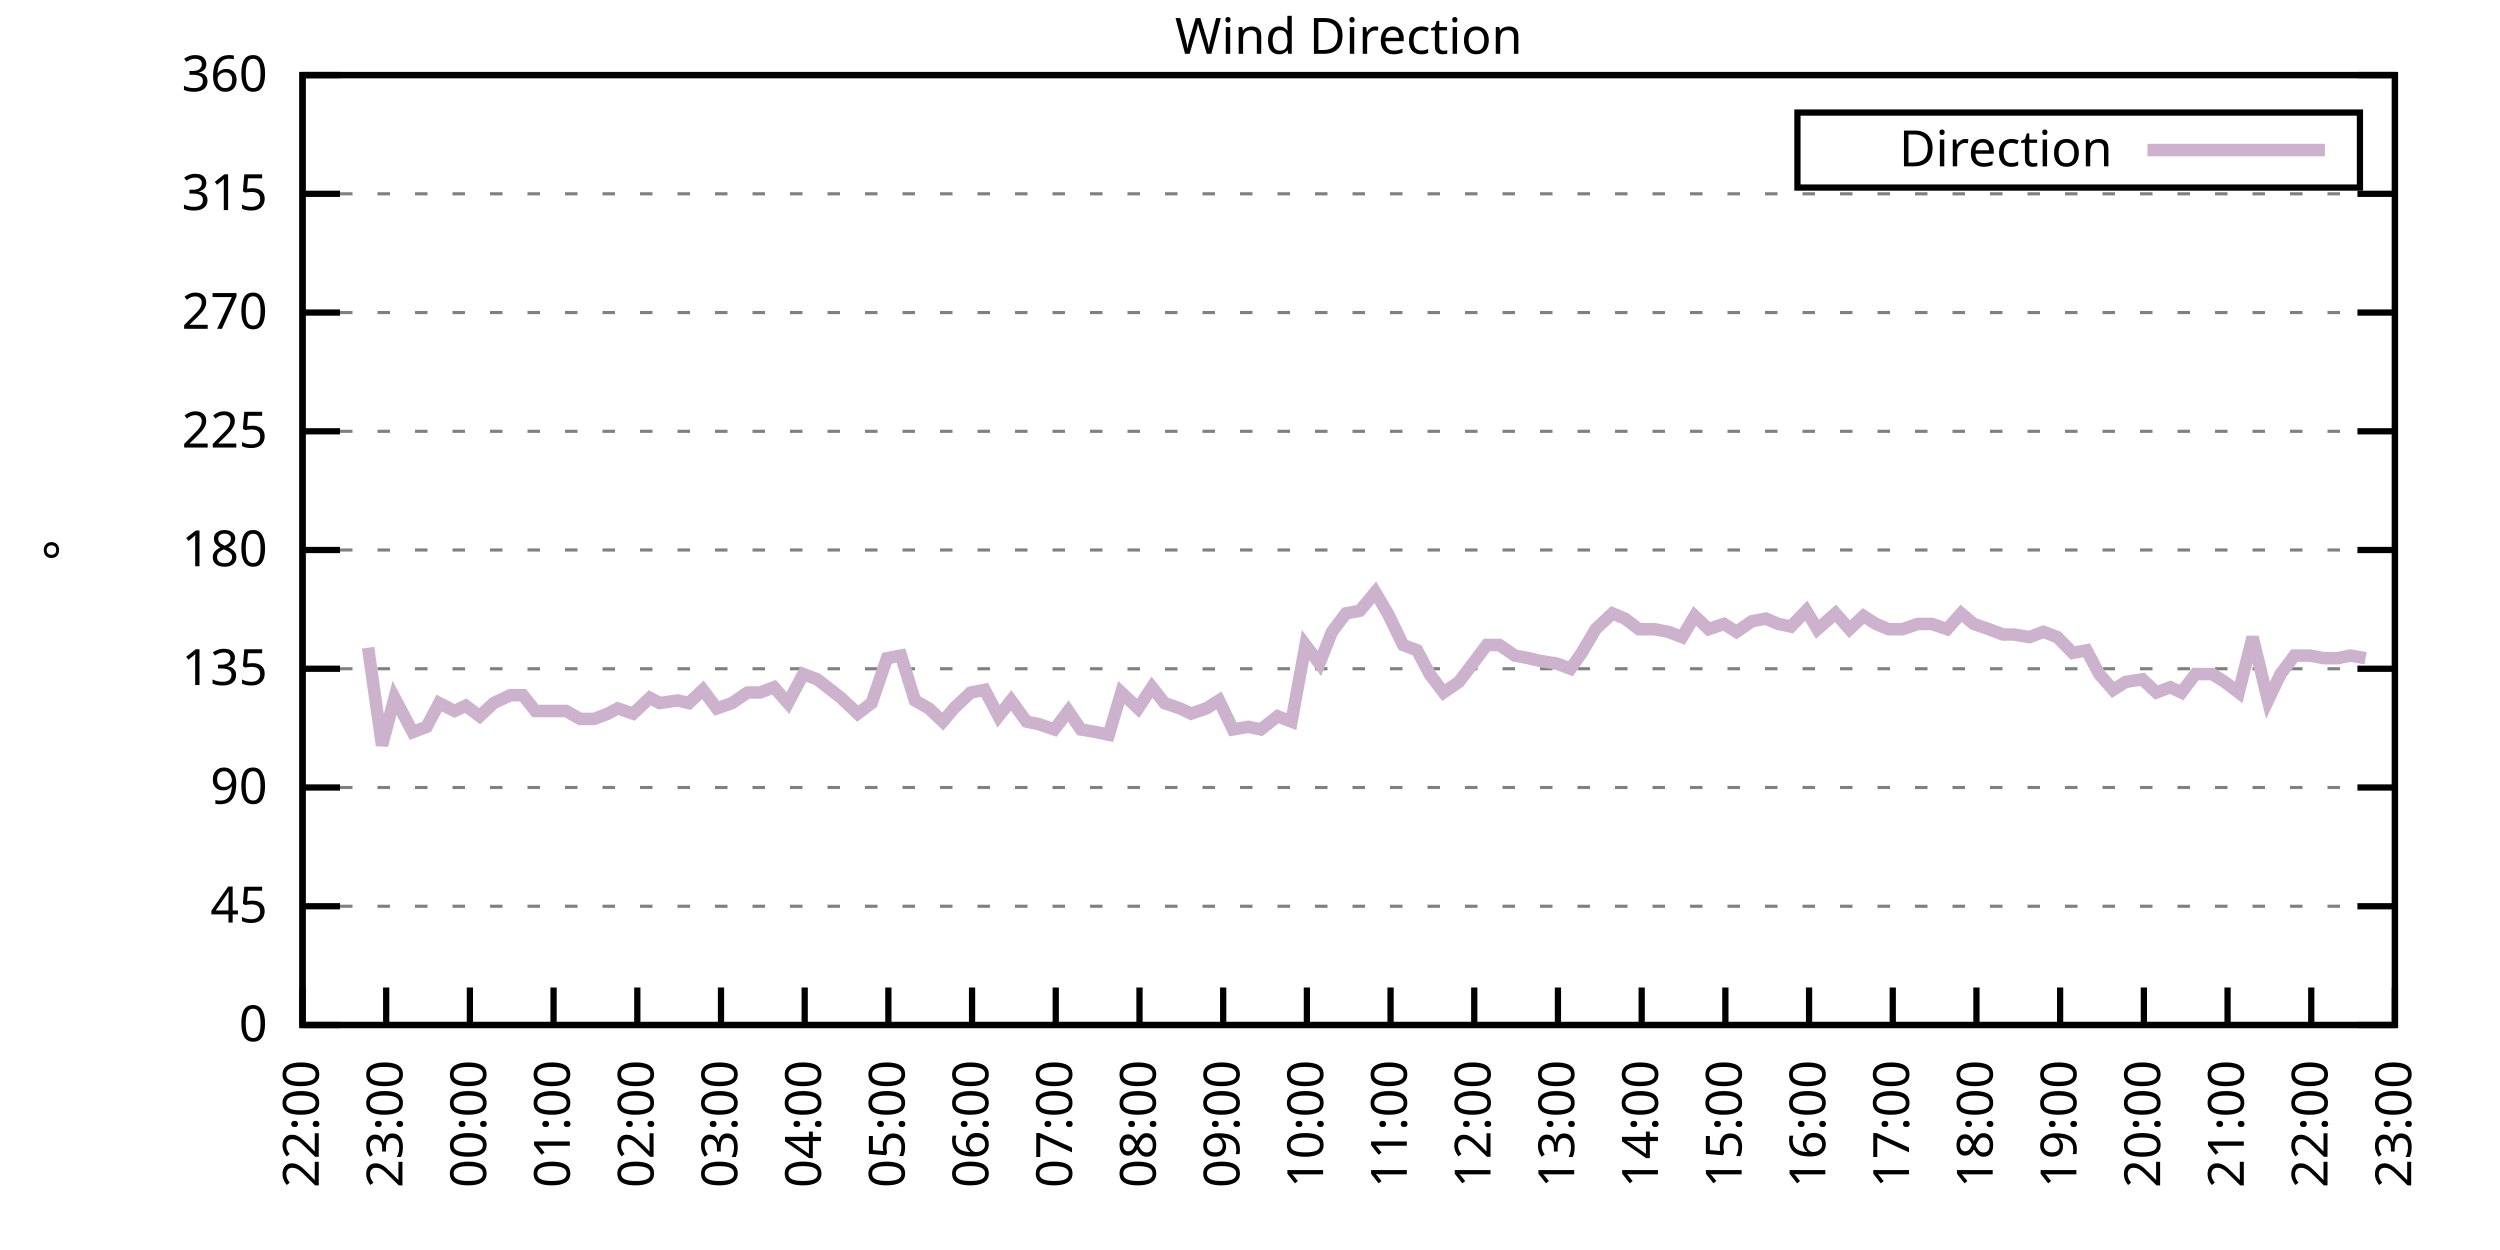
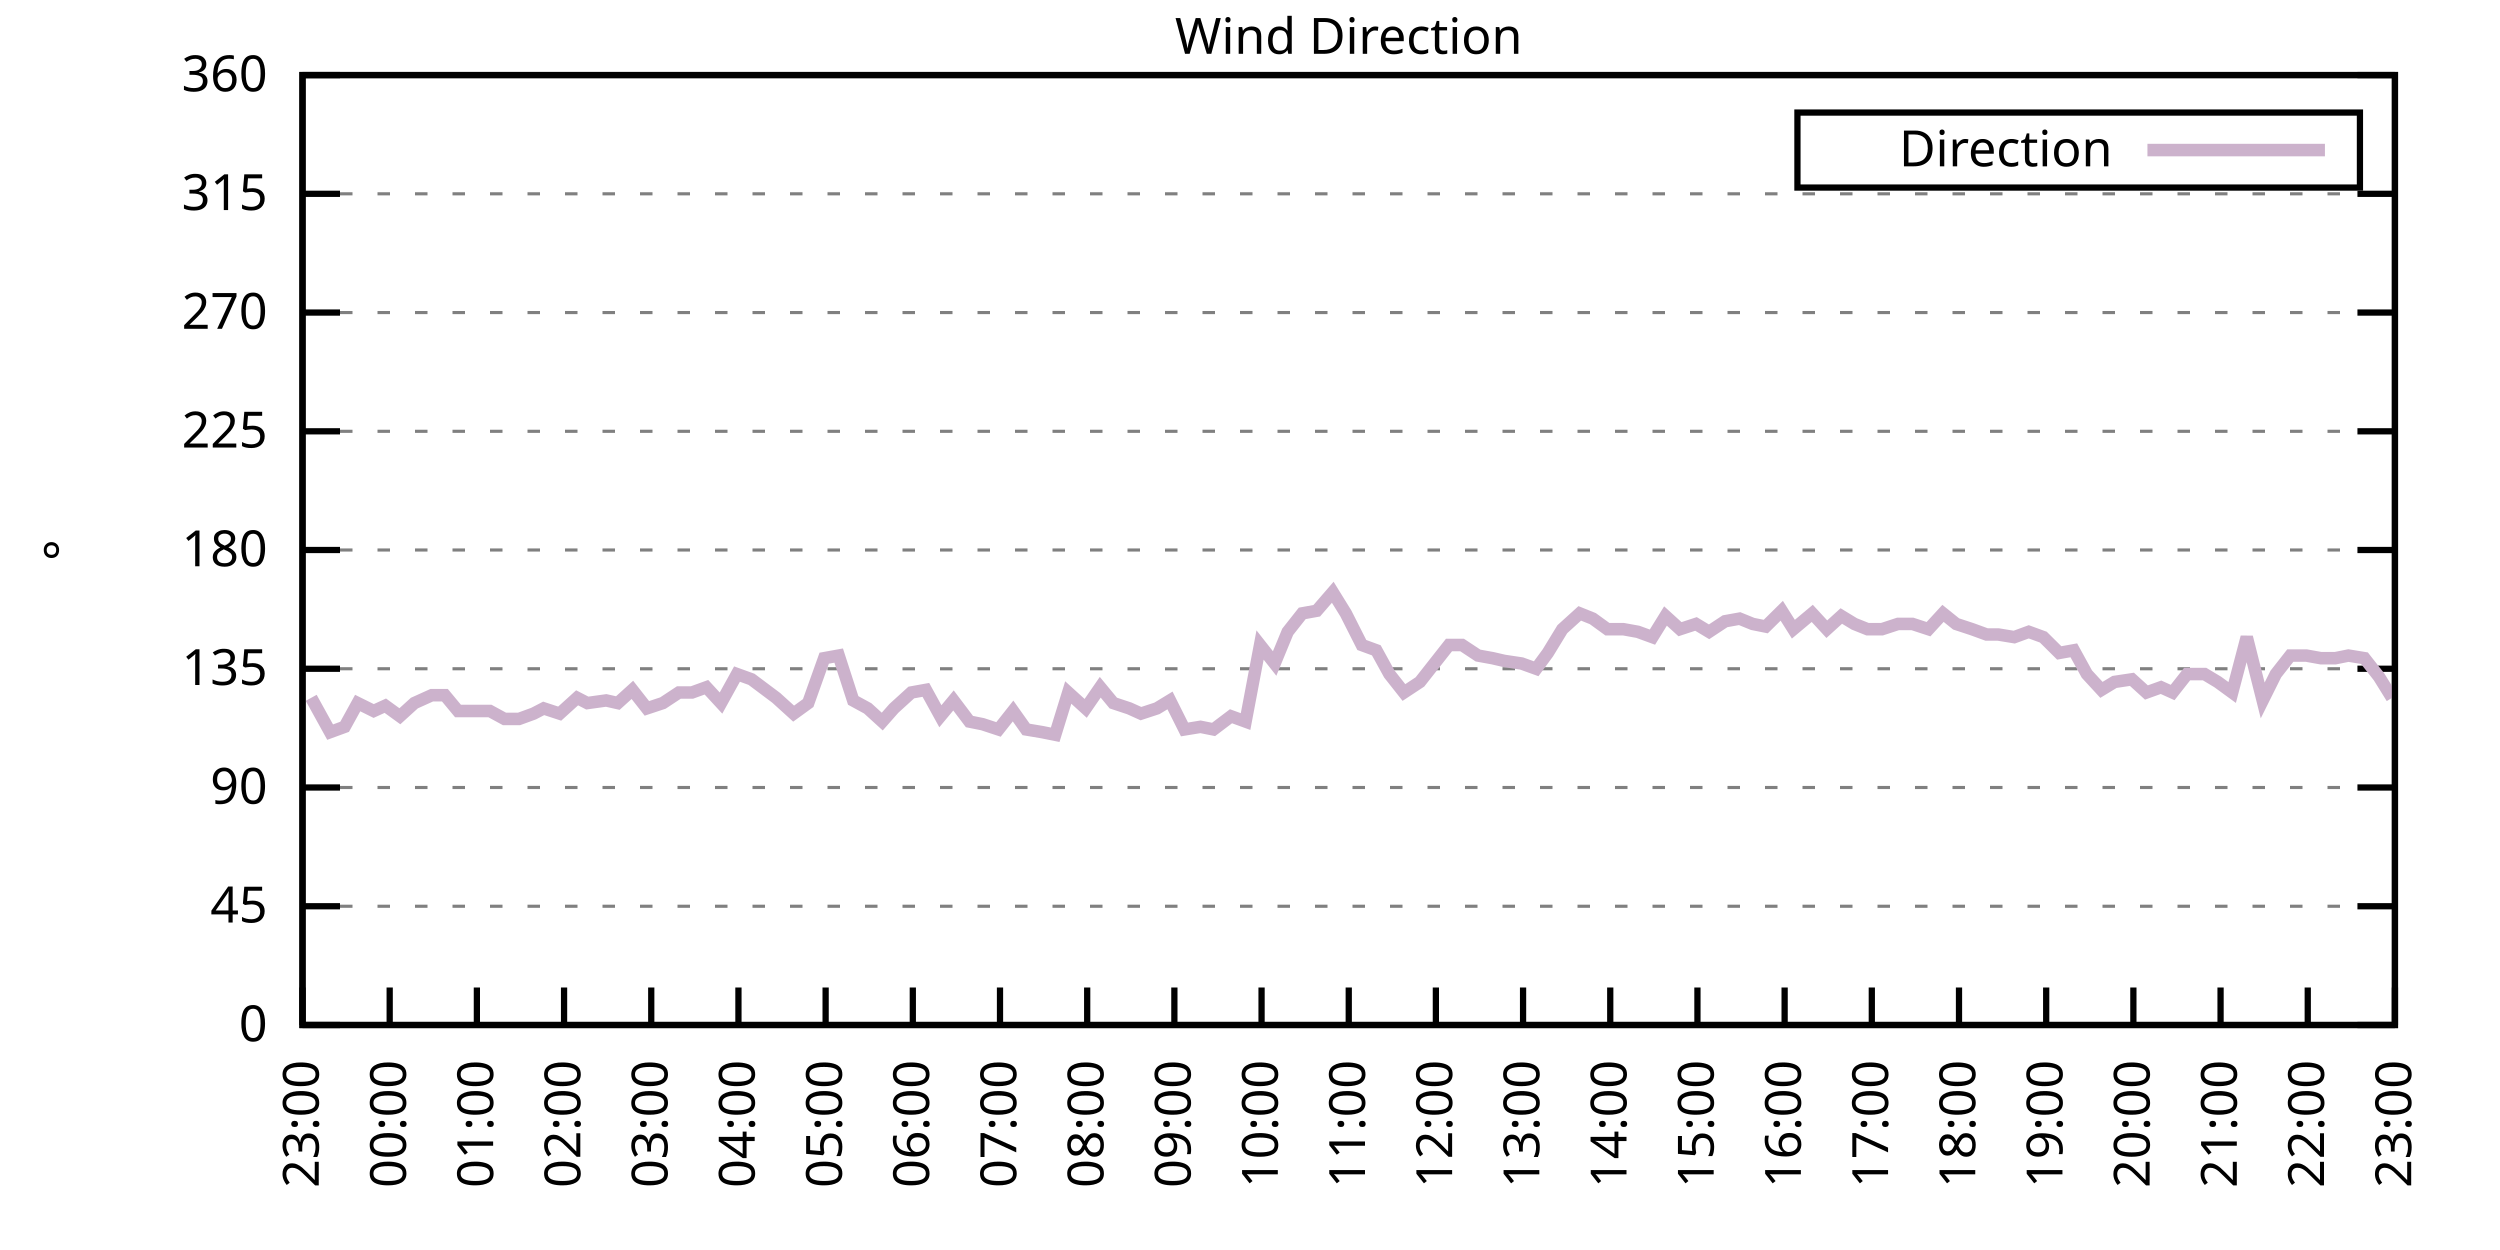
<svg xmlns="http://www.w3.org/2000/svg" xmlns:xlink="http://www.w3.org/1999/xlink" width="400" height="200" viewBox="0 0 400 200">
  <g id="gnuplot_canvas">
    <rect x="0" y="0" width="400" height="200" fill="none" />
    <defs>
      <circle id="gpDot" r="0.5" stroke-width="0.5" stroke="currentColor" />
      <path id="gpPt0" stroke-width="0.333" stroke="currentColor" d="M-1,0 h2 M0,-1 v2" />
      <path id="gpPt1" stroke-width="0.333" stroke="currentColor" d="M-1,-1 L1,1 M1,-1 L-1,1" />
      <path id="gpPt2" stroke-width="0.333" stroke="currentColor" d="M-1,0 L1,0 M0,-1 L0,1 M-1,-1 L1,1 M-1,1 L1,-1" />
      <rect id="gpPt3" stroke-width="0.333" stroke="currentColor" x="-1" y="-1" width="2" height="2" />
      <rect id="gpPt4" stroke-width="0.333" stroke="currentColor" fill="currentColor" x="-1" y="-1" width="2" height="2" />
      <circle id="gpPt5" stroke-width="0.333" stroke="currentColor" cx="0" cy="0" r="1" />
      <use xlink:href="#gpPt5" id="gpPt6" fill="currentColor" stroke="none" />
      <path id="gpPt7" stroke-width="0.333" stroke="currentColor" d="M0,-1.33 L-1.33,0.67 L1.33,0.67 z" />
      <use xlink:href="#gpPt7" id="gpPt8" fill="currentColor" stroke="none" />
      <use xlink:href="#gpPt7" id="gpPt9" stroke="currentColor" transform="rotate(180)" />
      <use xlink:href="#gpPt9" id="gpPt10" fill="currentColor" stroke="none" />
      <use xlink:href="#gpPt3" id="gpPt11" stroke="currentColor" transform="rotate(45)" />
      <use xlink:href="#gpPt11" id="gpPt12" fill="currentColor" stroke="none" />
      <path id="gpPt13" stroke-width="0.333" stroke="currentColor" d="M0,1.330 L1.265,0.411 L0.782,-1.067 L-0.782,-1.076 L-1.265,0.411 z" />
      <use xlink:href="#gpPt13" id="gpPt14" fill="currentColor" stroke="none" />
      <filter id="textbox" filterUnits="objectBoundingBox" x="0" y="0" height="1" width="1">
        <feFlood flood-color="white" flood-opacity="1" result="bgnd" />
        <feComposite in="SourceGraphic" in2="bgnd" operator="atop" />
      </filter>
      <filter id="greybox" filterUnits="objectBoundingBox" x="0" y="0" height="1" width="1">
        <feFlood flood-color="lightgrey" flood-opacity="1" result="grey" />
        <feComposite in="SourceGraphic" in2="grey" operator="atop" />
      </filter>
    </defs>
    <g fill="none" color="white" stroke="currentColor" stroke-width="1.00" stroke-linecap="butt" stroke-linejoin="miter">
</g>
    <g fill="none" color="black" stroke="currentColor" stroke-width="1.00" stroke-linecap="butt" stroke-linejoin="miter">
      <g stroke="none" shape-rendering="crispEdges">
        <polygon fill="rgb(255, 255, 255)" points="48.40,164.00 383.18,164.00 383.18,12.02 48.40,12.02 " />
      </g>
    </g>
    <g fill="none" color="black" stroke="currentColor" stroke-width="1.00" stroke-linecap="butt" stroke-linejoin="miter">
</g>
    <g fill="none" color="black" stroke="black" stroke-width="0.50" stroke-linecap="butt" stroke-linejoin="miter">
</g>
    <g fill="none" color="gray" stroke="currentColor" stroke-width="0.50" stroke-linecap="butt" stroke-linejoin="miter">
      <path stroke="gray" stroke-dasharray="2,4" class="gridline" d="M48.40,164.00 L383.19,164.00  " />
    </g>
    <g fill="none" color="gray" stroke="gray" stroke-width="1.00" stroke-linecap="butt" stroke-linejoin="miter">
</g>
    <g fill="none" color="black" stroke="currentColor" stroke-width="1.00" stroke-linecap="butt" stroke-linejoin="miter">
      <path stroke="black" d="M48.40,164.00 L54.40,164.00 M383.19,164.00 L377.19,164.00  " />
      <g transform="translate(42.80,166.60)" stroke="none" fill="black" font-family="Sans" font-size="8.00" text-anchor="end">
        <text>
          <tspan font-family="Sans"> 0</tspan>
        </text>
      </g>
    </g>
    <g fill="none" color="black" stroke="currentColor" stroke-width="1.00" stroke-linecap="butt" stroke-linejoin="miter">
</g>
    <g fill="none" color="black" stroke="black" stroke-width="0.50" stroke-linecap="butt" stroke-linejoin="miter">
</g>
    <g fill="none" color="gray" stroke="currentColor" stroke-width="0.50" stroke-linecap="butt" stroke-linejoin="miter">
      <path stroke="gray" stroke-dasharray="2,4" class="gridline" d="M48.40,145.00 L383.19,145.00  " />
    </g>
    <g fill="none" color="gray" stroke="gray" stroke-width="1.00" stroke-linecap="butt" stroke-linejoin="miter">
</g>
    <g fill="none" color="black" stroke="currentColor" stroke-width="1.00" stroke-linecap="butt" stroke-linejoin="miter">
      <path stroke="black" d="M48.40,145.00 L54.40,145.00 M383.19,145.00 L377.19,145.00  " />
      <g transform="translate(42.80,147.60)" stroke="none" fill="black" font-family="Sans" font-size="8.00" text-anchor="end">
        <text>
          <tspan font-family="Sans"> 45</tspan>
        </text>
      </g>
    </g>
    <g fill="none" color="black" stroke="currentColor" stroke-width="1.00" stroke-linecap="butt" stroke-linejoin="miter">
</g>
    <g fill="none" color="black" stroke="black" stroke-width="0.50" stroke-linecap="butt" stroke-linejoin="miter">
</g>
    <g fill="none" color="gray" stroke="currentColor" stroke-width="0.50" stroke-linecap="butt" stroke-linejoin="miter">
      <path stroke="gray" stroke-dasharray="2,4" class="gridline" d="M48.40,126.00 L383.19,126.00  " />
    </g>
    <g fill="none" color="gray" stroke="gray" stroke-width="1.00" stroke-linecap="butt" stroke-linejoin="miter">
</g>
    <g fill="none" color="black" stroke="currentColor" stroke-width="1.00" stroke-linecap="butt" stroke-linejoin="miter">
      <path stroke="black" d="M48.40,126.00 L54.40,126.00 M383.19,126.00 L377.19,126.00  " />
      <g transform="translate(42.80,128.60)" stroke="none" fill="black" font-family="Sans" font-size="8.00" text-anchor="end">
        <text>
          <tspan font-family="Sans"> 90</tspan>
        </text>
      </g>
    </g>
    <g fill="none" color="black" stroke="currentColor" stroke-width="1.00" stroke-linecap="butt" stroke-linejoin="miter">
</g>
    <g fill="none" color="black" stroke="black" stroke-width="0.50" stroke-linecap="butt" stroke-linejoin="miter">
</g>
    <g fill="none" color="gray" stroke="currentColor" stroke-width="0.50" stroke-linecap="butt" stroke-linejoin="miter">
      <path stroke="gray" stroke-dasharray="2,4" class="gridline" d="M48.40,107.00 L383.19,107.00  " />
    </g>
    <g fill="none" color="gray" stroke="gray" stroke-width="1.00" stroke-linecap="butt" stroke-linejoin="miter">
</g>
    <g fill="none" color="black" stroke="currentColor" stroke-width="1.00" stroke-linecap="butt" stroke-linejoin="miter">
      <path stroke="black" d="M48.40,107.00 L54.40,107.00 M383.19,107.00 L377.19,107.00  " />
      <g transform="translate(42.80,109.60)" stroke="none" fill="black" font-family="Sans" font-size="8.00" text-anchor="end">
        <text>
          <tspan font-family="Sans"> 135</tspan>
        </text>
      </g>
    </g>
    <g fill="none" color="black" stroke="currentColor" stroke-width="1.00" stroke-linecap="butt" stroke-linejoin="miter">
</g>
    <g fill="none" color="black" stroke="black" stroke-width="0.50" stroke-linecap="butt" stroke-linejoin="miter">
</g>
    <g fill="none" color="gray" stroke="currentColor" stroke-width="0.50" stroke-linecap="butt" stroke-linejoin="miter">
      <path stroke="gray" stroke-dasharray="2,4" class="gridline" d="M48.40,88.00 L383.19,88.00  " />
    </g>
    <g fill="none" color="gray" stroke="gray" stroke-width="1.00" stroke-linecap="butt" stroke-linejoin="miter">
</g>
    <g fill="none" color="black" stroke="currentColor" stroke-width="1.00" stroke-linecap="butt" stroke-linejoin="miter">
      <path stroke="black" d="M48.40,88.00 L54.40,88.00 M383.19,88.00 L377.19,88.00  " />
      <g transform="translate(42.80,90.60)" stroke="none" fill="black" font-family="Sans" font-size="8.00" text-anchor="end">
        <text>
          <tspan font-family="Sans"> 180</tspan>
        </text>
      </g>
    </g>
    <g fill="none" color="black" stroke="currentColor" stroke-width="1.00" stroke-linecap="butt" stroke-linejoin="miter">
</g>
    <g fill="none" color="black" stroke="black" stroke-width="0.50" stroke-linecap="butt" stroke-linejoin="miter">
</g>
    <g fill="none" color="gray" stroke="currentColor" stroke-width="0.50" stroke-linecap="butt" stroke-linejoin="miter">
      <path stroke="gray" stroke-dasharray="2,4" class="gridline" d="M48.40,69.01 L383.19,69.01  " />
    </g>
    <g fill="none" color="gray" stroke="gray" stroke-width="1.00" stroke-linecap="butt" stroke-linejoin="miter">
</g>
    <g fill="none" color="black" stroke="currentColor" stroke-width="1.00" stroke-linecap="butt" stroke-linejoin="miter">
      <path stroke="black" d="M48.40,69.01 L54.40,69.01 M383.19,69.01 L377.19,69.01  " />
      <g transform="translate(42.80,71.61)" stroke="none" fill="black" font-family="Sans" font-size="8.00" text-anchor="end">
        <text>
          <tspan font-family="Sans"> 225</tspan>
        </text>
      </g>
    </g>
    <g fill="none" color="black" stroke="currentColor" stroke-width="1.00" stroke-linecap="butt" stroke-linejoin="miter">
</g>
    <g fill="none" color="black" stroke="black" stroke-width="0.50" stroke-linecap="butt" stroke-linejoin="miter">
</g>
    <g fill="none" color="gray" stroke="currentColor" stroke-width="0.50" stroke-linecap="butt" stroke-linejoin="miter">
      <path stroke="gray" stroke-dasharray="2,4" class="gridline" d="M48.40,50.01 L383.19,50.01  " />
    </g>
    <g fill="none" color="gray" stroke="gray" stroke-width="1.00" stroke-linecap="butt" stroke-linejoin="miter">
</g>
    <g fill="none" color="black" stroke="currentColor" stroke-width="1.00" stroke-linecap="butt" stroke-linejoin="miter">
      <path stroke="black" d="M48.40,50.01 L54.40,50.01 M383.19,50.01 L377.19,50.01  " />
      <g transform="translate(42.80,52.61)" stroke="none" fill="black" font-family="Sans" font-size="8.00" text-anchor="end">
        <text>
          <tspan font-family="Sans"> 270</tspan>
        </text>
      </g>
    </g>
    <g fill="none" color="black" stroke="currentColor" stroke-width="1.00" stroke-linecap="butt" stroke-linejoin="miter">
</g>
    <g fill="none" color="black" stroke="black" stroke-width="0.50" stroke-linecap="butt" stroke-linejoin="miter">
</g>
    <g fill="none" color="gray" stroke="currentColor" stroke-width="0.50" stroke-linecap="butt" stroke-linejoin="miter">
      <path stroke="gray" stroke-dasharray="2,4" class="gridline" d="M48.40,31.01 L383.19,31.01  " />
    </g>
    <g fill="none" color="gray" stroke="gray" stroke-width="1.00" stroke-linecap="butt" stroke-linejoin="miter">
</g>
    <g fill="none" color="black" stroke="currentColor" stroke-width="1.00" stroke-linecap="butt" stroke-linejoin="miter">
      <path stroke="black" d="M48.40,31.01 L54.40,31.01 M383.19,31.01 L377.19,31.01  " />
      <g transform="translate(42.80,33.61)" stroke="none" fill="black" font-family="Sans" font-size="8.00" text-anchor="end">
        <text>
          <tspan font-family="Sans"> 315</tspan>
        </text>
      </g>
    </g>
    <g fill="none" color="black" stroke="currentColor" stroke-width="1.00" stroke-linecap="butt" stroke-linejoin="miter">
</g>
    <g fill="none" color="black" stroke="black" stroke-width="0.50" stroke-linecap="butt" stroke-linejoin="miter">
</g>
    <g fill="none" color="gray" stroke="currentColor" stroke-width="0.50" stroke-linecap="butt" stroke-linejoin="miter">
      <path stroke="gray" stroke-dasharray="2,4" class="gridline" d="M48.40,12.01 L383.19,12.01  " />
    </g>
    <g fill="none" color="gray" stroke="gray" stroke-width="1.00" stroke-linecap="butt" stroke-linejoin="miter">
</g>
    <g fill="none" color="black" stroke="currentColor" stroke-width="1.00" stroke-linecap="butt" stroke-linejoin="miter">
      <path stroke="black" d="M48.40,12.01 L54.40,12.01 M383.19,12.01 L377.19,12.01  " />
      <g transform="translate(42.80,14.61)" stroke="none" fill="black" font-family="Sans" font-size="8.00" text-anchor="end">
        <text>
          <tspan font-family="Sans"> 360</tspan>
        </text>
      </g>
    </g>
    <g fill="none" color="black" stroke="currentColor" stroke-width="1.00" stroke-linecap="butt" stroke-linejoin="miter">
      <path stroke="black" d="M48.40,164.00 L48.40,158.00  " />
      <g transform="translate(51.00,169.60) rotate(270.00)" stroke="none" fill="black" font-family="Sans" font-size="8.00" text-anchor="end">
        <text>
-           <tspan font-family="Sans">22:00</tspan>
-         </text>
-       </g>
-     </g>
-     <g fill="none" color="black" stroke="currentColor" stroke-width="1.00" stroke-linecap="butt" stroke-linejoin="miter">
-       <path stroke="black" d="M61.79,164.00 L61.79,158.00  " />
-       <g transform="translate(64.39,169.60) rotate(270.00)" stroke="none" fill="black" font-family="Sans" font-size="8.00" text-anchor="end">
-         <text>
          <tspan font-family="Sans">23:00</tspan>
        </text>
      </g>
    </g>
    <g fill="none" color="black" stroke="currentColor" stroke-width="1.00" stroke-linecap="butt" stroke-linejoin="miter">
-       <path stroke="black" d="M75.18,164.00 L75.18,158.00  " />
-       <g transform="translate(77.78,169.60) rotate(270.00)" stroke="none" fill="black" font-family="Sans" font-size="8.00" text-anchor="end">
+       <path stroke="black" d="M62.35,164.00 L62.35,158.00  " />
+       <g transform="translate(64.95,169.60) rotate(270.00)" stroke="none" fill="black" font-family="Sans" font-size="8.00" text-anchor="end">
        <text>
          <tspan font-family="Sans">00:00</tspan>
        </text>
      </g>
    </g>
    <g fill="none" color="black" stroke="currentColor" stroke-width="1.00" stroke-linecap="butt" stroke-linejoin="miter">
-       <path stroke="black" d="M88.57,164.00 L88.57,158.00  " />
-       <g transform="translate(91.17,169.60) rotate(270.00)" stroke="none" fill="black" font-family="Sans" font-size="8.00" text-anchor="end">
+       <path stroke="black" d="M76.30,164.00 L76.30,158.00  " />
+       <g transform="translate(78.90,169.60) rotate(270.00)" stroke="none" fill="black" font-family="Sans" font-size="8.00" text-anchor="end">
        <text>
          <tspan font-family="Sans">01:00</tspan>
        </text>
      </g>
    </g>
    <g fill="none" color="black" stroke="currentColor" stroke-width="1.00" stroke-linecap="butt" stroke-linejoin="miter">
-       <path stroke="black" d="M101.97,164.00 L101.97,158.00  " />
-       <g transform="translate(104.57,169.60) rotate(270.00)" stroke="none" fill="black" font-family="Sans" font-size="8.00" text-anchor="end">
+       <path stroke="black" d="M90.25,164.00 L90.25,158.00  " />
+       <g transform="translate(92.85,169.60) rotate(270.00)" stroke="none" fill="black" font-family="Sans" font-size="8.00" text-anchor="end">
        <text>
          <tspan font-family="Sans">02:00</tspan>
        </text>
      </g>
    </g>
    <g fill="none" color="black" stroke="currentColor" stroke-width="1.00" stroke-linecap="butt" stroke-linejoin="miter">
-       <path stroke="black" d="M115.36,164.00 L115.36,158.00  " />
-       <g transform="translate(117.96,169.60) rotate(270.00)" stroke="none" fill="black" font-family="Sans" font-size="8.00" text-anchor="end">
+       <path stroke="black" d="M104.20,164.00 L104.20,158.00  " />
+       <g transform="translate(106.80,169.60) rotate(270.00)" stroke="none" fill="black" font-family="Sans" font-size="8.00" text-anchor="end">
        <text>
          <tspan font-family="Sans">03:00</tspan>
        </text>
      </g>
    </g>
    <g fill="none" color="black" stroke="currentColor" stroke-width="1.00" stroke-linecap="butt" stroke-linejoin="miter">
-       <path stroke="black" d="M128.75,164.00 L128.75,158.00  " />
-       <g transform="translate(131.35,169.60) rotate(270.00)" stroke="none" fill="black" font-family="Sans" font-size="8.00" text-anchor="end">
+       <path stroke="black" d="M118.15,164.00 L118.15,158.00  " />
+       <g transform="translate(120.75,169.60) rotate(270.00)" stroke="none" fill="black" font-family="Sans" font-size="8.00" text-anchor="end">
        <text>
          <tspan font-family="Sans">04:00</tspan>
        </text>
      </g>
    </g>
    <g fill="none" color="black" stroke="currentColor" stroke-width="1.00" stroke-linecap="butt" stroke-linejoin="miter">
-       <path stroke="black" d="M142.14,164.00 L142.14,158.00  " />
-       <g transform="translate(144.74,169.60) rotate(270.00)" stroke="none" fill="black" font-family="Sans" font-size="8.00" text-anchor="end">
+       <path stroke="black" d="M132.10,164.00 L132.10,158.00  " />
+       <g transform="translate(134.70,169.60) rotate(270.00)" stroke="none" fill="black" font-family="Sans" font-size="8.00" text-anchor="end">
        <text>
          <tspan font-family="Sans">05:00</tspan>
        </text>
      </g>
    </g>
    <g fill="none" color="black" stroke="currentColor" stroke-width="1.00" stroke-linecap="butt" stroke-linejoin="miter">
-       <path stroke="black" d="M155.53,164.00 L155.53,158.00  " />
-       <g transform="translate(158.13,169.60) rotate(270.00)" stroke="none" fill="black" font-family="Sans" font-size="8.00" text-anchor="end">
+       <path stroke="black" d="M146.05,164.00 L146.05,158.00  " />
+       <g transform="translate(148.65,169.60) rotate(270.00)" stroke="none" fill="black" font-family="Sans" font-size="8.00" text-anchor="end">
        <text>
          <tspan font-family="Sans">06:00</tspan>
        </text>
      </g>
    </g>
    <g fill="none" color="black" stroke="currentColor" stroke-width="1.00" stroke-linecap="butt" stroke-linejoin="miter">
-       <path stroke="black" d="M168.92,164.00 L168.92,158.00  " />
-       <g transform="translate(171.52,169.60) rotate(270.00)" stroke="none" fill="black" font-family="Sans" font-size="8.00" text-anchor="end">
+       <path stroke="black" d="M160.00,164.00 L160.00,158.00  " />
+       <g transform="translate(162.60,169.60) rotate(270.00)" stroke="none" fill="black" font-family="Sans" font-size="8.00" text-anchor="end">
        <text>
          <tspan font-family="Sans">07:00</tspan>
        </text>
      </g>
    </g>
    <g fill="none" color="black" stroke="currentColor" stroke-width="1.00" stroke-linecap="butt" stroke-linejoin="miter">
-       <path stroke="black" d="M182.32,164.00 L182.32,158.00  " />
-       <g transform="translate(184.92,169.60) rotate(270.00)" stroke="none" fill="black" font-family="Sans" font-size="8.00" text-anchor="end">
+       <path stroke="black" d="M173.95,164.00 L173.95,158.00  " />
+       <g transform="translate(176.55,169.60) rotate(270.00)" stroke="none" fill="black" font-family="Sans" font-size="8.00" text-anchor="end">
        <text>
          <tspan font-family="Sans">08:00</tspan>
        </text>
      </g>
    </g>
    <g fill="none" color="black" stroke="currentColor" stroke-width="1.00" stroke-linecap="butt" stroke-linejoin="miter">
-       <path stroke="black" d="M195.71,164.00 L195.71,158.00  " />
-       <g transform="translate(198.31,169.60) rotate(270.00)" stroke="none" fill="black" font-family="Sans" font-size="8.00" text-anchor="end">
+       <path stroke="black" d="M187.90,164.00 L187.90,158.00  " />
+       <g transform="translate(190.50,169.60) rotate(270.00)" stroke="none" fill="black" font-family="Sans" font-size="8.00" text-anchor="end">
        <text>
          <tspan font-family="Sans">09:00</tspan>
        </text>
      </g>
    </g>
    <g fill="none" color="black" stroke="currentColor" stroke-width="1.00" stroke-linecap="butt" stroke-linejoin="miter">
-       <path stroke="black" d="M209.10,164.00 L209.10,158.00  " />
-       <g transform="translate(211.70,169.60) rotate(270.00)" stroke="none" fill="black" font-family="Sans" font-size="8.00" text-anchor="end">
+       <path stroke="black" d="M201.85,164.00 L201.85,158.00  " />
+       <g transform="translate(204.45,169.60) rotate(270.00)" stroke="none" fill="black" font-family="Sans" font-size="8.00" text-anchor="end">
        <text>
          <tspan font-family="Sans">10:00</tspan>
        </text>
      </g>
    </g>
    <g fill="none" color="black" stroke="currentColor" stroke-width="1.00" stroke-linecap="butt" stroke-linejoin="miter">
-       <path stroke="black" d="M222.49,164.00 L222.49,158.00  " />
-       <g transform="translate(225.09,169.60) rotate(270.00)" stroke="none" fill="black" font-family="Sans" font-size="8.00" text-anchor="end">
+       <path stroke="black" d="M215.80,164.00 L215.80,158.00  " />
+       <g transform="translate(218.40,169.60) rotate(270.00)" stroke="none" fill="black" font-family="Sans" font-size="8.00" text-anchor="end">
        <text>
          <tspan font-family="Sans">11:00</tspan>
        </text>
      </g>
    </g>
    <g fill="none" color="black" stroke="currentColor" stroke-width="1.00" stroke-linecap="butt" stroke-linejoin="miter">
-       <path stroke="black" d="M235.88,164.00 L235.88,158.00  " />
-       <g transform="translate(238.48,169.60) rotate(270.00)" stroke="none" fill="black" font-family="Sans" font-size="8.00" text-anchor="end">
+       <path stroke="black" d="M229.74,164.00 L229.74,158.00  " />
+       <g transform="translate(232.34,169.60) rotate(270.00)" stroke="none" fill="black" font-family="Sans" font-size="8.00" text-anchor="end">
        <text>
          <tspan font-family="Sans">12:00</tspan>
        </text>
      </g>
    </g>
    <g fill="none" color="black" stroke="currentColor" stroke-width="1.00" stroke-linecap="butt" stroke-linejoin="miter">
-       <path stroke="black" d="M249.27,164.00 L249.27,158.00  " />
-       <g transform="translate(251.87,169.60) rotate(270.00)" stroke="none" fill="black" font-family="Sans" font-size="8.00" text-anchor="end">
+       <path stroke="black" d="M243.69,164.00 L243.69,158.00  " />
+       <g transform="translate(246.29,169.60) rotate(270.00)" stroke="none" fill="black" font-family="Sans" font-size="8.00" text-anchor="end">
        <text>
          <tspan font-family="Sans">13:00</tspan>
        </text>
      </g>
    </g>
    <g fill="none" color="black" stroke="currentColor" stroke-width="1.00" stroke-linecap="butt" stroke-linejoin="miter">
-       <path stroke="black" d="M262.67,164.00 L262.67,158.00  " />
-       <g transform="translate(265.27,169.60) rotate(270.00)" stroke="none" fill="black" font-family="Sans" font-size="8.00" text-anchor="end">
+       <path stroke="black" d="M257.64,164.00 L257.64,158.00  " />
+       <g transform="translate(260.24,169.60) rotate(270.00)" stroke="none" fill="black" font-family="Sans" font-size="8.00" text-anchor="end">
        <text>
          <tspan font-family="Sans">14:00</tspan>
        </text>
      </g>
    </g>
    <g fill="none" color="black" stroke="currentColor" stroke-width="1.00" stroke-linecap="butt" stroke-linejoin="miter">
-       <path stroke="black" d="M276.06,164.00 L276.06,158.00  " />
-       <g transform="translate(278.66,169.60) rotate(270.00)" stroke="none" fill="black" font-family="Sans" font-size="8.00" text-anchor="end">
+       <path stroke="black" d="M271.59,164.00 L271.59,158.00  " />
+       <g transform="translate(274.19,169.60) rotate(270.00)" stroke="none" fill="black" font-family="Sans" font-size="8.00" text-anchor="end">
        <text>
          <tspan font-family="Sans">15:00</tspan>
        </text>
      </g>
    </g>
    <g fill="none" color="black" stroke="currentColor" stroke-width="1.00" stroke-linecap="butt" stroke-linejoin="miter">
-       <path stroke="black" d="M289.45,164.00 L289.45,158.00  " />
-       <g transform="translate(292.05,169.60) rotate(270.00)" stroke="none" fill="black" font-family="Sans" font-size="8.00" text-anchor="end">
+       <path stroke="black" d="M285.54,164.00 L285.54,158.00  " />
+       <g transform="translate(288.14,169.60) rotate(270.00)" stroke="none" fill="black" font-family="Sans" font-size="8.00" text-anchor="end">
        <text>
          <tspan font-family="Sans">16:00</tspan>
        </text>
      </g>
    </g>
    <g fill="none" color="black" stroke="currentColor" stroke-width="1.00" stroke-linecap="butt" stroke-linejoin="miter">
-       <path stroke="black" d="M302.84,164.00 L302.84,158.00  " />
-       <g transform="translate(305.44,169.60) rotate(270.00)" stroke="none" fill="black" font-family="Sans" font-size="8.00" text-anchor="end">
+       <path stroke="black" d="M299.49,164.00 L299.49,158.00  " />
+       <g transform="translate(302.09,169.60) rotate(270.00)" stroke="none" fill="black" font-family="Sans" font-size="8.00" text-anchor="end">
        <text>
          <tspan font-family="Sans">17:00</tspan>
        </text>
      </g>
    </g>
    <g fill="none" color="black" stroke="currentColor" stroke-width="1.00" stroke-linecap="butt" stroke-linejoin="miter">
-       <path stroke="black" d="M316.23,164.00 L316.23,158.00  " />
-       <g transform="translate(318.83,169.60) rotate(270.00)" stroke="none" fill="black" font-family="Sans" font-size="8.00" text-anchor="end">
+       <path stroke="black" d="M313.44,164.00 L313.44,158.00  " />
+       <g transform="translate(316.04,169.60) rotate(270.00)" stroke="none" fill="black" font-family="Sans" font-size="8.00" text-anchor="end">
        <text>
          <tspan font-family="Sans">18:00</tspan>
        </text>
      </g>
    </g>
    <g fill="none" color="black" stroke="currentColor" stroke-width="1.00" stroke-linecap="butt" stroke-linejoin="miter">
-       <path stroke="black" d="M329.62,164.00 L329.62,158.00  " />
-       <g transform="translate(332.22,169.60) rotate(270.00)" stroke="none" fill="black" font-family="Sans" font-size="8.00" text-anchor="end">
+       <path stroke="black" d="M327.39,164.00 L327.39,158.00  " />
+       <g transform="translate(329.99,169.60) rotate(270.00)" stroke="none" fill="black" font-family="Sans" font-size="8.00" text-anchor="end">
        <text>
          <tspan font-family="Sans">19:00</tspan>
        </text>
      </g>
    </g>
    <g fill="none" color="black" stroke="currentColor" stroke-width="1.00" stroke-linecap="butt" stroke-linejoin="miter">
-       <path stroke="black" d="M343.02,164.00 L343.02,158.00  " />
-       <g transform="translate(345.62,169.60) rotate(270.00)" stroke="none" fill="black" font-family="Sans" font-size="8.00" text-anchor="end">
+       <path stroke="black" d="M341.34,164.00 L341.34,158.00  " />
+       <g transform="translate(343.94,169.60) rotate(270.00)" stroke="none" fill="black" font-family="Sans" font-size="8.00" text-anchor="end">
        <text>
          <tspan font-family="Sans">20:00</tspan>
        </text>
      </g>
    </g>
    <g fill="none" color="black" stroke="currentColor" stroke-width="1.00" stroke-linecap="butt" stroke-linejoin="miter">
-       <path stroke="black" d="M356.41,164.00 L356.41,158.00  " />
-       <g transform="translate(359.01,169.60) rotate(270.00)" stroke="none" fill="black" font-family="Sans" font-size="8.00" text-anchor="end">
+       <path stroke="black" d="M355.29,164.00 L355.29,158.00  " />
+       <g transform="translate(357.89,169.60) rotate(270.00)" stroke="none" fill="black" font-family="Sans" font-size="8.00" text-anchor="end">
        <text>
          <tspan font-family="Sans">21:00</tspan>
        </text>
      </g>
    </g>
    <g fill="none" color="black" stroke="currentColor" stroke-width="1.00" stroke-linecap="butt" stroke-linejoin="miter">
-       <path stroke="black" d="M369.80,164.00 L369.80,158.00  " />
-       <g transform="translate(372.40,169.60) rotate(270.00)" stroke="none" fill="black" font-family="Sans" font-size="8.00" text-anchor="end">
+       <path stroke="black" d="M369.24,164.00 L369.24,158.00  " />
+       <g transform="translate(371.84,169.60) rotate(270.00)" stroke="none" fill="black" font-family="Sans" font-size="8.00" text-anchor="end">
        <text>
          <tspan font-family="Sans">22:00</tspan>
        </text>
      </g>
    </g>
    <g fill="none" color="black" stroke="currentColor" stroke-width="1.00" stroke-linecap="butt" stroke-linejoin="miter">
      <path stroke="black" d="M383.19,164.00 L383.19,158.00  " />
      <g transform="translate(385.79,169.60) rotate(270.00)" stroke="none" fill="black" font-family="Sans" font-size="8.00" text-anchor="end">
        <text>
          <tspan font-family="Sans">23:00</tspan>
        </text>
      </g>
    </g>
    <g fill="none" color="black" stroke="currentColor" stroke-width="1.00" stroke-linecap="butt" stroke-linejoin="miter">
</g>
    <g fill="none" color="black" stroke="currentColor" stroke-width="1.00" stroke-linecap="butt" stroke-linejoin="miter">
      <path stroke="black" d="M48.40,12.01 L48.40,164.00 L383.19,164.00 L383.19,12.01 L48.40,12.01 Z  " />
    </g>
    <g fill="none" color="black" stroke="currentColor" stroke-width="1.00" stroke-linecap="butt" stroke-linejoin="miter">
</g>
    <g fill="none" color="black" stroke="currentColor" stroke-width="1.00" stroke-linecap="butt" stroke-linejoin="miter">
      <path stroke="black" d="M287.59,30.01 L287.59,18.01 L377.59,18.01 L377.59,30.01 L287.59,30.01 Z  " />
    </g>
    <g id="Wind_direction_plot_1">
      <g fill="none" color="white" stroke="black" stroke-width="2.00" stroke-linecap="butt" stroke-linejoin="miter">
</g>
      <g fill="none" color="black" stroke="currentColor" stroke-width="2.00" stroke-linecap="butt" stroke-linejoin="miter">
        <g transform="translate(337.99,26.61)" stroke="none" fill="black" font-family="Sans" font-size="8.00" text-anchor="end">
          <text>
            <tspan font-family="Sans">Direction</tspan>
          </text>
        </g>
      </g>
      <g fill="none" color="black" stroke="currentColor" stroke-width="2.00" stroke-linecap="butt" stroke-linejoin="miter">
-         <path stroke="rgb(204, 178, 204)" d="M343.59,24.01 L371.99,24.01 M58.89,103.63 L61.12,119.25 L63.13,111.65 L66.03,117.14 L68.26,116.29 L70.27,112.49   L72.73,113.76 L74.51,112.91 L76.75,114.60 L78.98,112.49 L81.66,111.23 L83.66,111.23 L85.67,113.76 L87.68,113.76   L90.58,113.76 L92.82,115.03 L95.05,115.03 L97.28,114.18 L98.84,113.34 L101.30,114.18 L103.98,111.65 L105.54,112.49   L108.44,112.07 L110.22,112.49 L112.46,110.38 L114.69,113.34 L117.14,112.49 L119.60,110.80 L121.61,110.80 L123.84,109.96   L126.07,112.49 L128.53,107.85 L130.76,108.69 L134.55,111.65 L137.23,114.18 L139.46,112.49 L141.92,105.31 L144.15,104.89   L146.38,112.07 L148.61,113.34 L150.85,115.45 L152.63,113.34 L155.31,110.80 L157.54,110.38 L159.77,114.60 L161.78,112.07   L164.24,115.45 L166.25,115.87 L168.70,116.71 L170.93,113.76 L172.94,116.71 L175.40,117.14 L177.41,117.56 L179.41,110.80   L182.09,113.34 L184.32,109.96 L186.33,112.49 L188.79,113.34 L190.57,114.18 L193.03,113.34 L195.04,112.07 L197.27,116.71   L199.73,116.29 L201.73,116.71 L204.41,114.60 L206.64,115.45 L208.88,103.20 L211.11,106.16 L213.12,101.09 L215.35,98.14   L217.58,97.72 L220.04,94.76 L222.04,98.14 L224.50,103.20 L226.73,104.05 L228.74,107.85 L230.97,110.80 L233.43,109.11   L235.66,106.16 L237.89,103.20 L239.90,103.20 L242.36,104.89 L244.59,105.31 L246.37,105.74 L249.05,106.16 L251.28,107.00   L253.07,104.47 L255.30,100.67 L257.98,98.14 L259.99,98.98 L262.22,100.67 L264.67,100.67 L266.91,101.09 L269.14,101.94   L271.15,98.56 L273.38,100.67 L275.83,99.83 L277.84,101.09 L280.30,99.40 L282.53,98.98 L284.54,99.83 L286.55,100.25   L289.00,97.72 L290.79,100.67 L293.69,98.14 L295.92,100.67 L298.15,98.56 L300.16,99.83 L302.17,100.67 L304.40,100.67   L306.86,99.83 L309.09,99.83 L311.54,100.67 L313.78,98.14 L315.79,99.83 L318.24,100.67 L320.47,101.52 L322.26,101.52   L324.71,101.94 L326.95,101.09 L329.18,101.94 L331.63,104.47 L333.86,104.05 L335.87,107.85 L338.10,110.38 L340.11,109.11   L342.79,108.69 L345.02,110.80 L347.26,109.96 L349.04,110.80 L351.27,107.85 L353.95,107.85 L355.96,109.11 L358.19,110.80   L360.42,101.94 L362.88,112.07 L364.89,107.85 L367.12,104.89 L369.58,104.89 L371.81,105.31 L374.04,105.31 L376.05,104.89   L378.50,105.31  " />
+         <path stroke="rgb(204, 178, 204)" d="M343.59,24.01 L371.99,24.01 M49.79,111.65 L52.82,117.14 L55.14,116.29 L57.23,112.49 L59.79,113.76 L61.65,112.91   L63.98,114.60 L66.30,112.49 L69.09,111.23 L71.18,111.23 L73.28,113.76 L75.37,113.76 L78.39,113.76 L80.72,115.03   L83.04,115.03 L85.37,114.18 L86.99,113.34 L89.55,114.18 L92.34,111.65 L93.97,112.49 L96.99,112.07 L98.85,112.49   L101.18,110.38 L103.50,113.34 L106.06,112.49 L108.62,110.80 L110.71,110.80 L113.03,109.96 L115.36,112.49 L117.92,107.85   L120.24,108.69 L124.19,111.65 L126.98,114.18 L129.31,112.49 L131.87,105.31 L134.19,104.89 L136.51,112.07 L138.84,113.34   L141.16,115.45 L143.02,113.34 L145.81,110.80 L148.14,110.38 L150.46,114.60 L152.56,112.07 L155.11,115.45 L157.21,115.87   L159.76,116.71 L162.09,113.76 L164.18,116.71 L166.74,117.14 L168.83,117.56 L170.92,110.80 L173.71,113.34 L176.04,109.96   L178.13,112.49 L180.69,113.34 L182.55,114.18 L185.11,113.34 L187.20,112.07 L189.52,116.71 L192.08,116.29 L194.17,116.71   L196.96,114.60 L199.29,115.45 L201.61,103.20 L203.94,106.16 L206.03,101.09 L208.36,98.14 L210.68,97.72 L213.24,94.76   L215.33,98.14 L217.89,103.20 L220.21,104.05 L222.30,107.85 L224.63,110.80 L227.19,109.11 L229.51,106.16 L231.84,103.20   L233.93,103.20 L236.49,104.89 L238.81,105.31 L240.67,105.74 L243.46,106.16 L245.79,107.00 L247.65,104.47 L249.97,100.67   L252.76,98.14 L254.85,98.98 L257.18,100.67 L259.74,100.67 L262.06,101.09 L264.39,101.94 L266.48,98.56 L268.80,100.67   L271.36,99.83 L273.45,101.09 L276.01,99.40 L278.34,98.98 L280.43,99.83 L282.52,100.25 L285.08,97.72 L286.94,100.67   L289.96,98.14 L292.29,100.67 L294.61,98.56 L296.70,99.83 L298.80,100.67 L301.12,100.67 L303.68,99.83 L306.00,99.83   L308.56,100.67 L310.88,98.14 L312.98,99.83 L315.53,100.67 L317.86,101.52 L319.72,101.52 L322.28,101.94 L324.60,101.09   L326.93,101.94 L329.48,104.47 L331.81,104.05 L333.90,107.85 L336.23,110.38 L338.32,109.11 L341.11,108.69 L343.43,110.80   L345.76,109.96 L347.62,110.80 L349.94,107.85 L352.73,107.85 L354.83,109.11 L357.15,110.80 L359.48,101.94 L362.03,112.07   L364.13,107.85 L366.45,104.89 L369.01,104.89 L371.33,105.31 L373.66,105.31 L375.75,104.89 L378.31,105.31 L380.63,108.27   L382.73,111.65  " />
      </g>
    </g>
    <g fill="none" color="black" stroke="currentColor" stroke-width="2.00" stroke-linecap="butt" stroke-linejoin="miter">
</g>
    <g fill="none" color="black" stroke="black" stroke-width="1.00" stroke-linecap="butt" stroke-linejoin="miter">
</g>
    <g fill="none" color="black" stroke="currentColor" stroke-width="1.00" stroke-linecap="butt" stroke-linejoin="miter">
      <path stroke="black" d="M48.40,12.01 L48.40,164.00 L383.19,164.00 L383.19,12.01 L48.40,12.01 Z  " />
      <g transform="translate(12.80,88.01) rotate(270.00)" stroke="none" fill="black" font-family="Sans" font-size="8.00" text-anchor="middle">
        <text>
          <tspan font-family="Sans">°</tspan>
        </text>
      </g>
    </g>
    <g fill="none" color="black" stroke="currentColor" stroke-width="1.00" stroke-linecap="butt" stroke-linejoin="miter">
</g>
    <g fill="none" color="black" stroke="currentColor" stroke-width="1.00" stroke-linecap="butt" stroke-linejoin="miter">
      <g transform="translate(215.79,8.61)" stroke="none" fill="black" font-family="Sans" font-size="8.00" text-anchor="middle">
        <text>
          <tspan font-family="Sans">Wind Direction</tspan>
        </text>
      </g>
    </g>
    <g fill="none" color="black" stroke="currentColor" stroke-width="1.00" stroke-linecap="butt" stroke-linejoin="miter">
</g>
  </g>
</svg>
